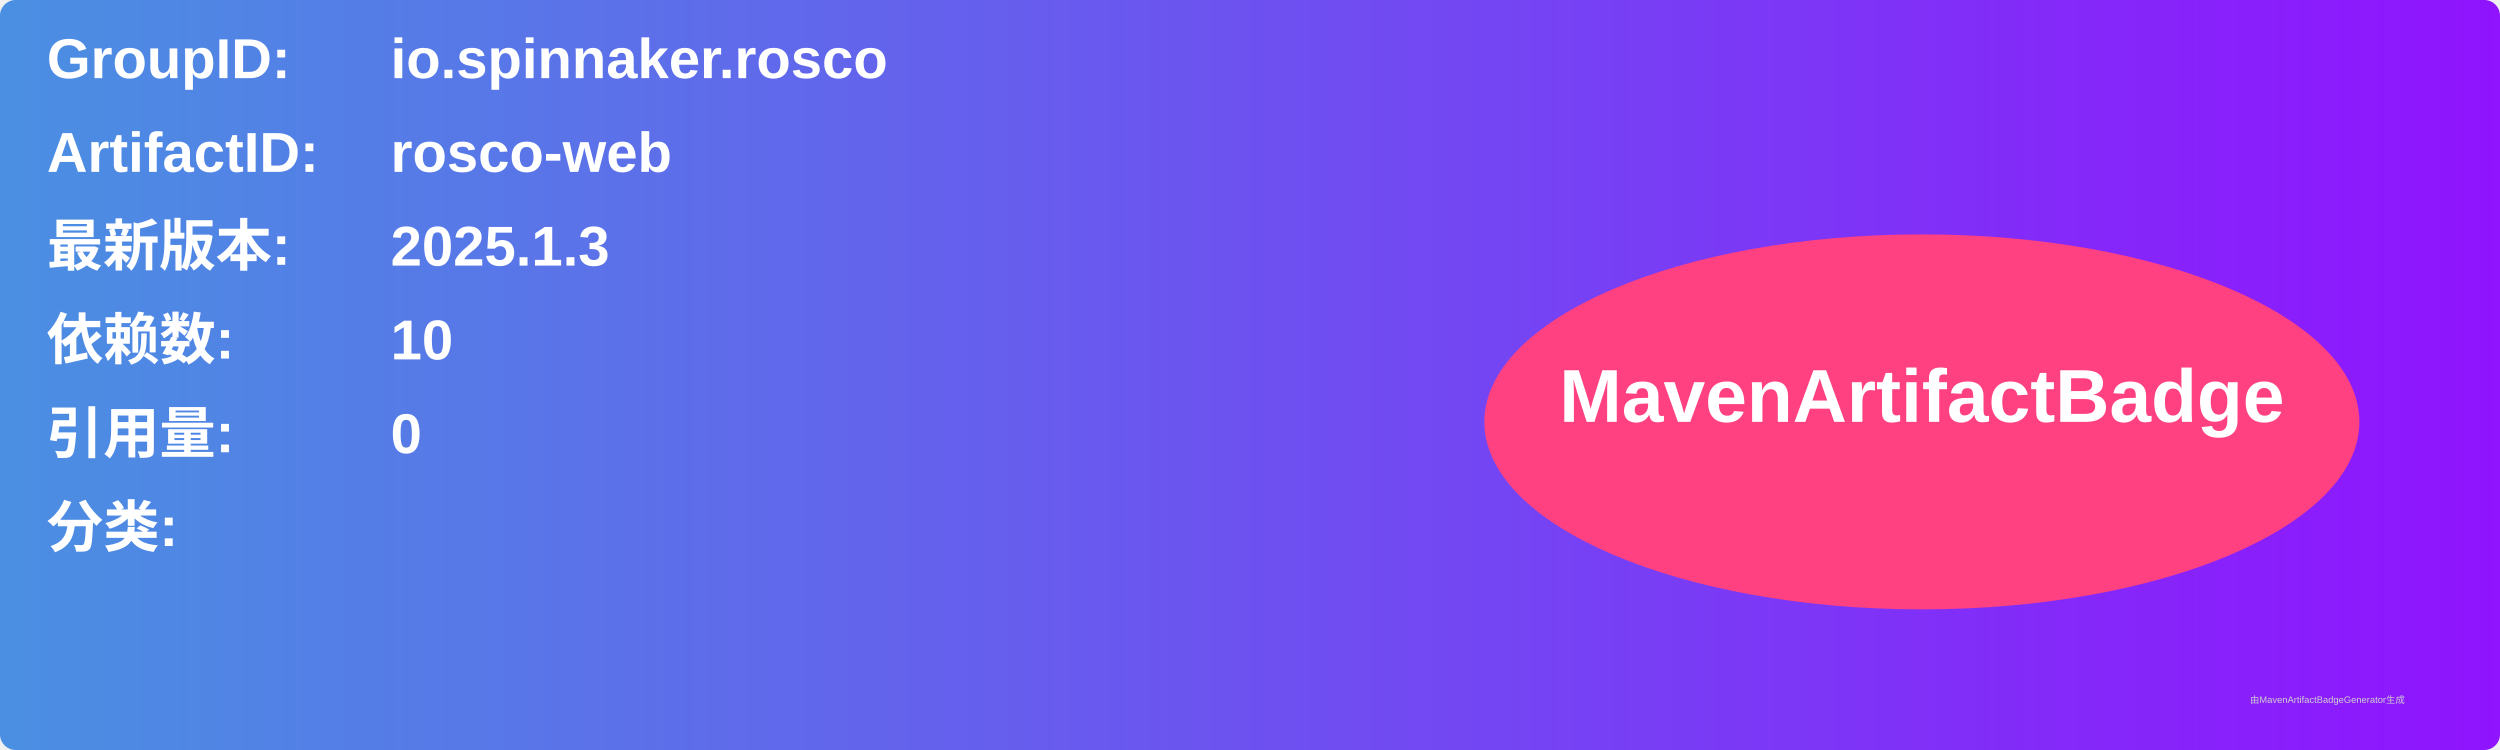
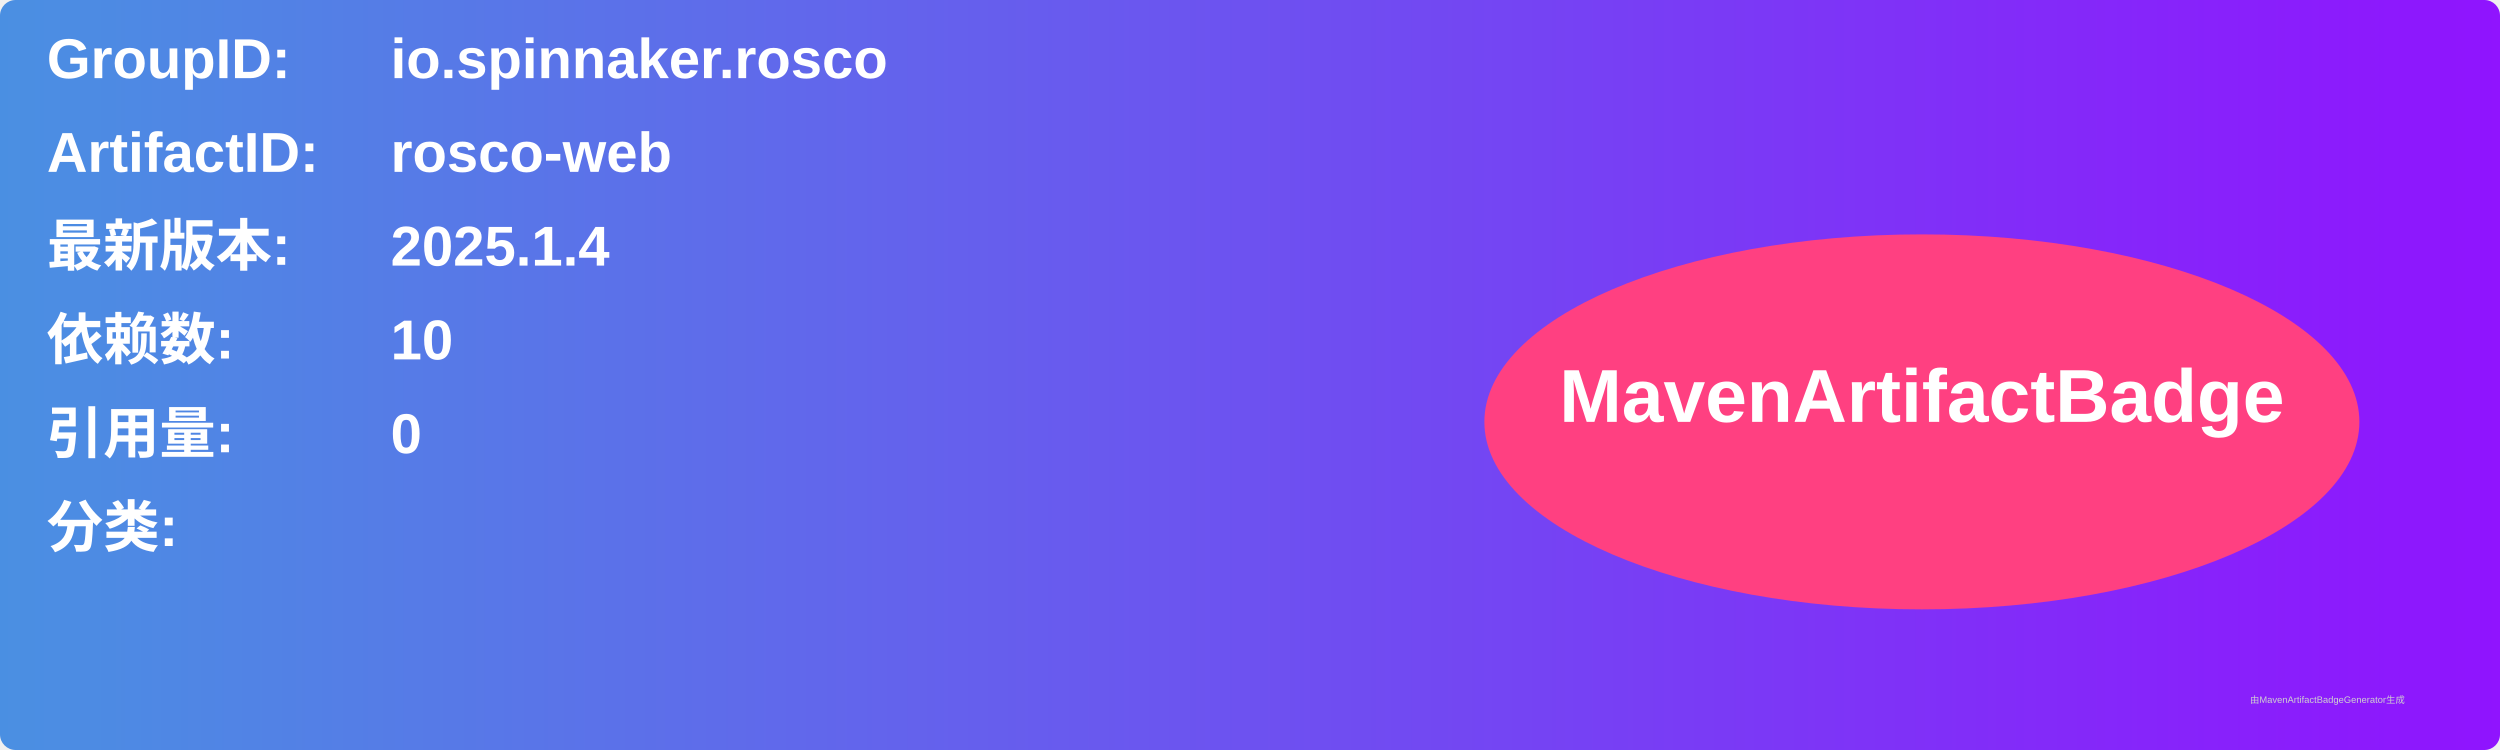
<svg xmlns="http://www.w3.org/2000/svg" width="800" height="240" viewBox="0 0 800 240">
  <linearGradient id="grad" x1="0%" y1="0%" x2="100%" y2="0%">
    <stop offset="0%" stop-color="#4a90e2" />
    <stop offset="100%" stop-color="#9013fe" />
  </linearGradient>
  <rect width="100%" height="100%" rx="5" ry="5" fill="url(#grad)" />
  <g transform="translate(15, 15)">
    <text x="0" y="10" font-family="Arial" font-size="18" fill="white" font-weight="bold" width="260">GroupID:</text>
    <text x="110" y="10" font-family="Arial" font-size="18" fill="white" font-weight="bold" width="460">io.spinnaker.rosco</text>
    <text x="0" y="40" font-family="Arial" font-size="18" fill="white" font-weight="bold" width="260">ArtifactID:</text>
    <text x="110" y="40" font-family="Arial" font-size="18" fill="white" font-weight="bold" width="460">rosco-web</text>
    <text x="0" y="70" font-family="Arial" font-size="18" fill="white" font-weight="bold">最新版本:</text>
    <text x="110" y="70" font-family="Arial" font-size="18" fill="white" font-weight="bold">
-       <tspan font-weight="bold">2025.1.3</tspan>
+       <tspan font-weight="bold">2025.1.4</tspan>
    </text>
    <text x="0" y="100" font-family="Arial" font-size="18" fill="white" font-weight="bold">依赖数: </text>
    <text x="110" y="100" font-family="Arial" font-size="18" fill="white">
      <tspan font-weight="bold">10</tspan>
    </text>
    <text x="0" y="130" font-family="Arial" font-size="18" fill="white" font-weight="bold">引用量: </text>
    <text x="110" y="130" font-family="Arial" font-size="18" fill="white">
      <tspan font-weight="bold">0</tspan>
    </text>
    <text x="0" y="160" font-family="Arial" font-size="18" fill="white" font-weight="bold">分类:</text>
    <text x="10" y="190" font-family="Arial" font-size="10" fill="white">
      <tspan font-weight="bold" />
    </text>
    <ellipse cx="600" cy="120" rx="140" ry="60" fill="#ff4081" />
    <text x="600" y="120" text-anchor="middle" font-family="Arial" font-size="24" fill="white" font-weight="bold">MavenArtifactBadge</text>
  </g>
  <text x="720" y="225" font-family="Arial" font-size="3" fill="#d0d0d0">由MavenArtifactBadgeGenerator生成</text>
</svg>
